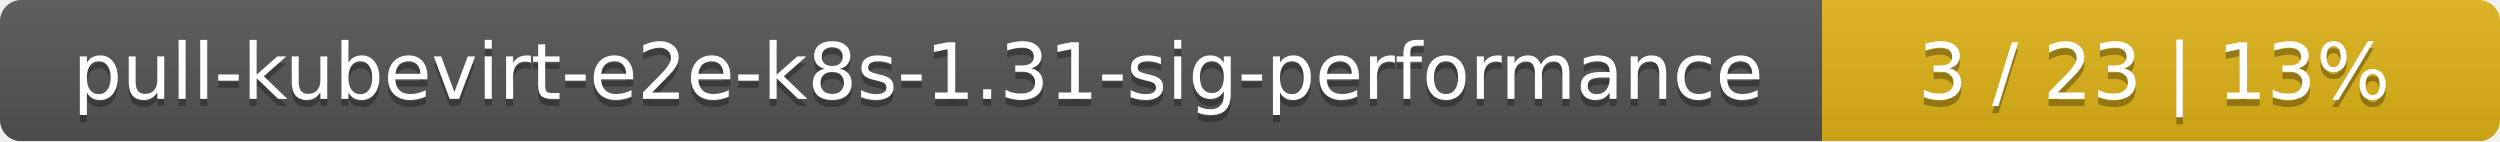
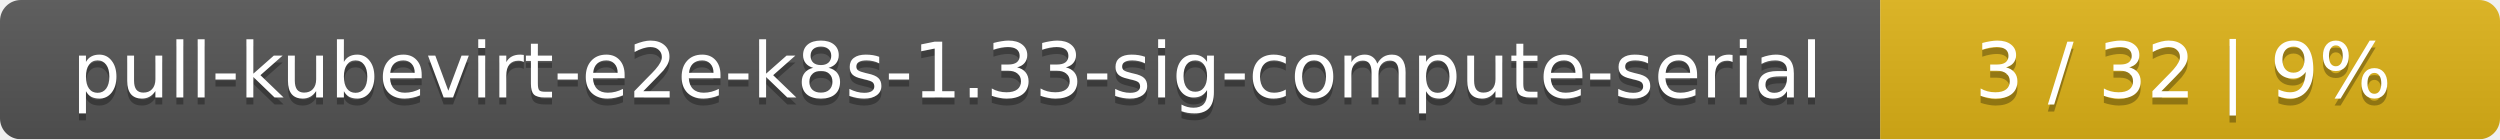
- <svg xmlns="http://www.w3.org/2000/svg" width="354" height="20">
+ <svg xmlns="http://www.w3.org/2000/svg" width="359" height="20">
  <linearGradient id="smooth" x2="0" y2="100%">
    <stop offset="0" stop-color="#bbb" stop-opacity=".1" />
    <stop offset="1" stop-opacity=".1" />
  </linearGradient>
  <mask id="round">
-     <rect width="354" height="20" rx="3" fill="#fff" />
+     <rect width="359" height="20" rx="3" fill="#fff" />
  </mask>
  <g mask="url(#round)">
-     <rect width="258" height="20" fill="#555" />
-     <rect x="258" width="96" height="20" fill="#dfb317" />
-     <rect width="354" height="20" fill="url(#smooth)" />
+     <rect width="270" height="20" fill="#555" />
+     <rect x="270" width="89" height="20" fill="#dfb317" />
+     <rect width="359" height="20" fill="url(#smooth)" />
  </g>
  <g fill="#fff" text-anchor="middle" font-family="DejaVu Sans,Verdana,Geneva,sans-serif" font-size="11">
-     <text x="130" y="15" fill="#010101" fill-opacity=".3">pull-kubevirt-e2e-k8s-1.31-sig-performance</text>
-     <text x="130" y="14">pull-kubevirt-e2e-k8s-1.31-sig-performance</text>
-     <text x="305" y="15" fill="#010101" fill-opacity=".3">3 / 23    |    13%</text>
-     <text x="305" y="14">3 / 23    |    13%</text>
+     <text x="136" y="15" fill="#010101" fill-opacity=".3">pull-kubevirt-e2e-k8s-1.33-sig-compute-serial</text>
+     <text x="136" y="14">pull-kubevirt-e2e-k8s-1.33-sig-compute-serial</text>
+     <text x="313.5" y="15" fill="#010101" fill-opacity=".3">3 / 32    |    9%</text>
+     <text x="313.5" y="14">3 / 32    |    9%</text>
  </g>
</svg>
